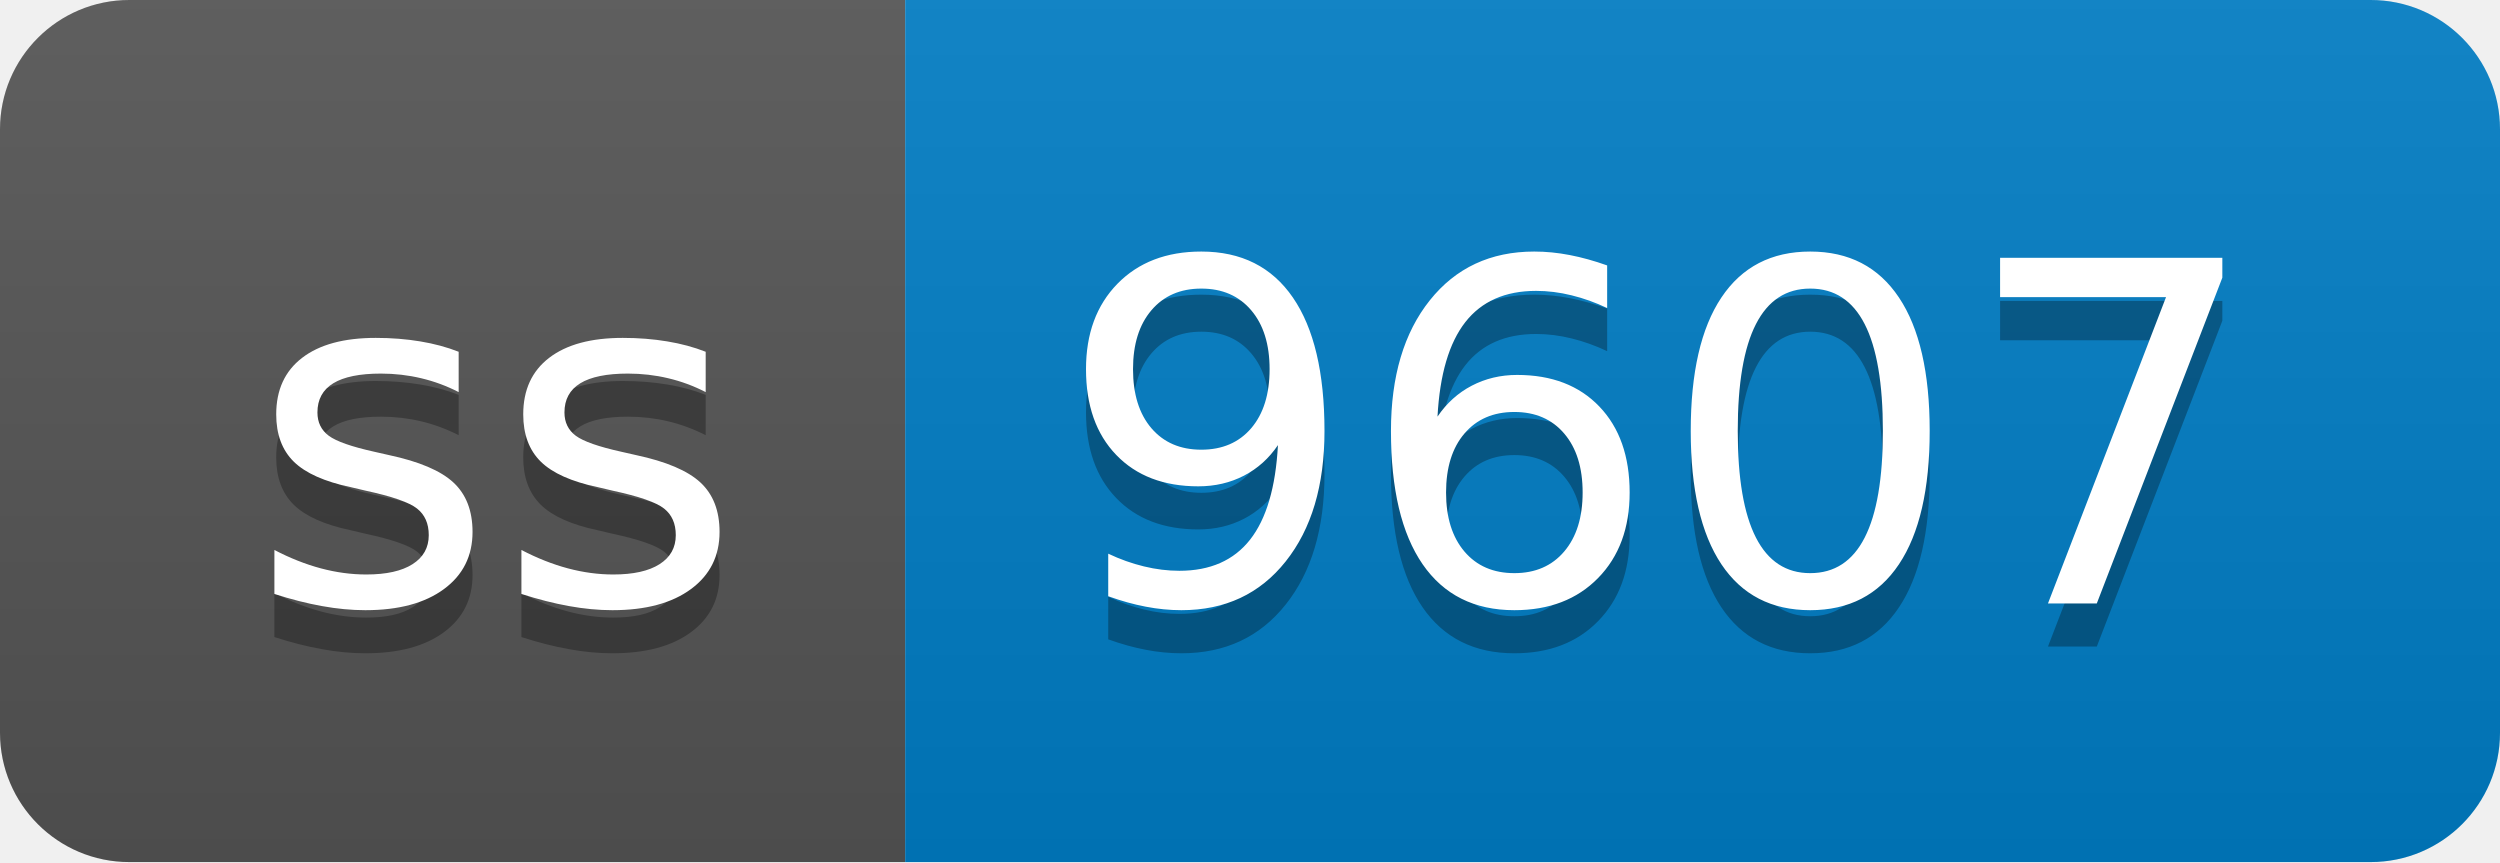
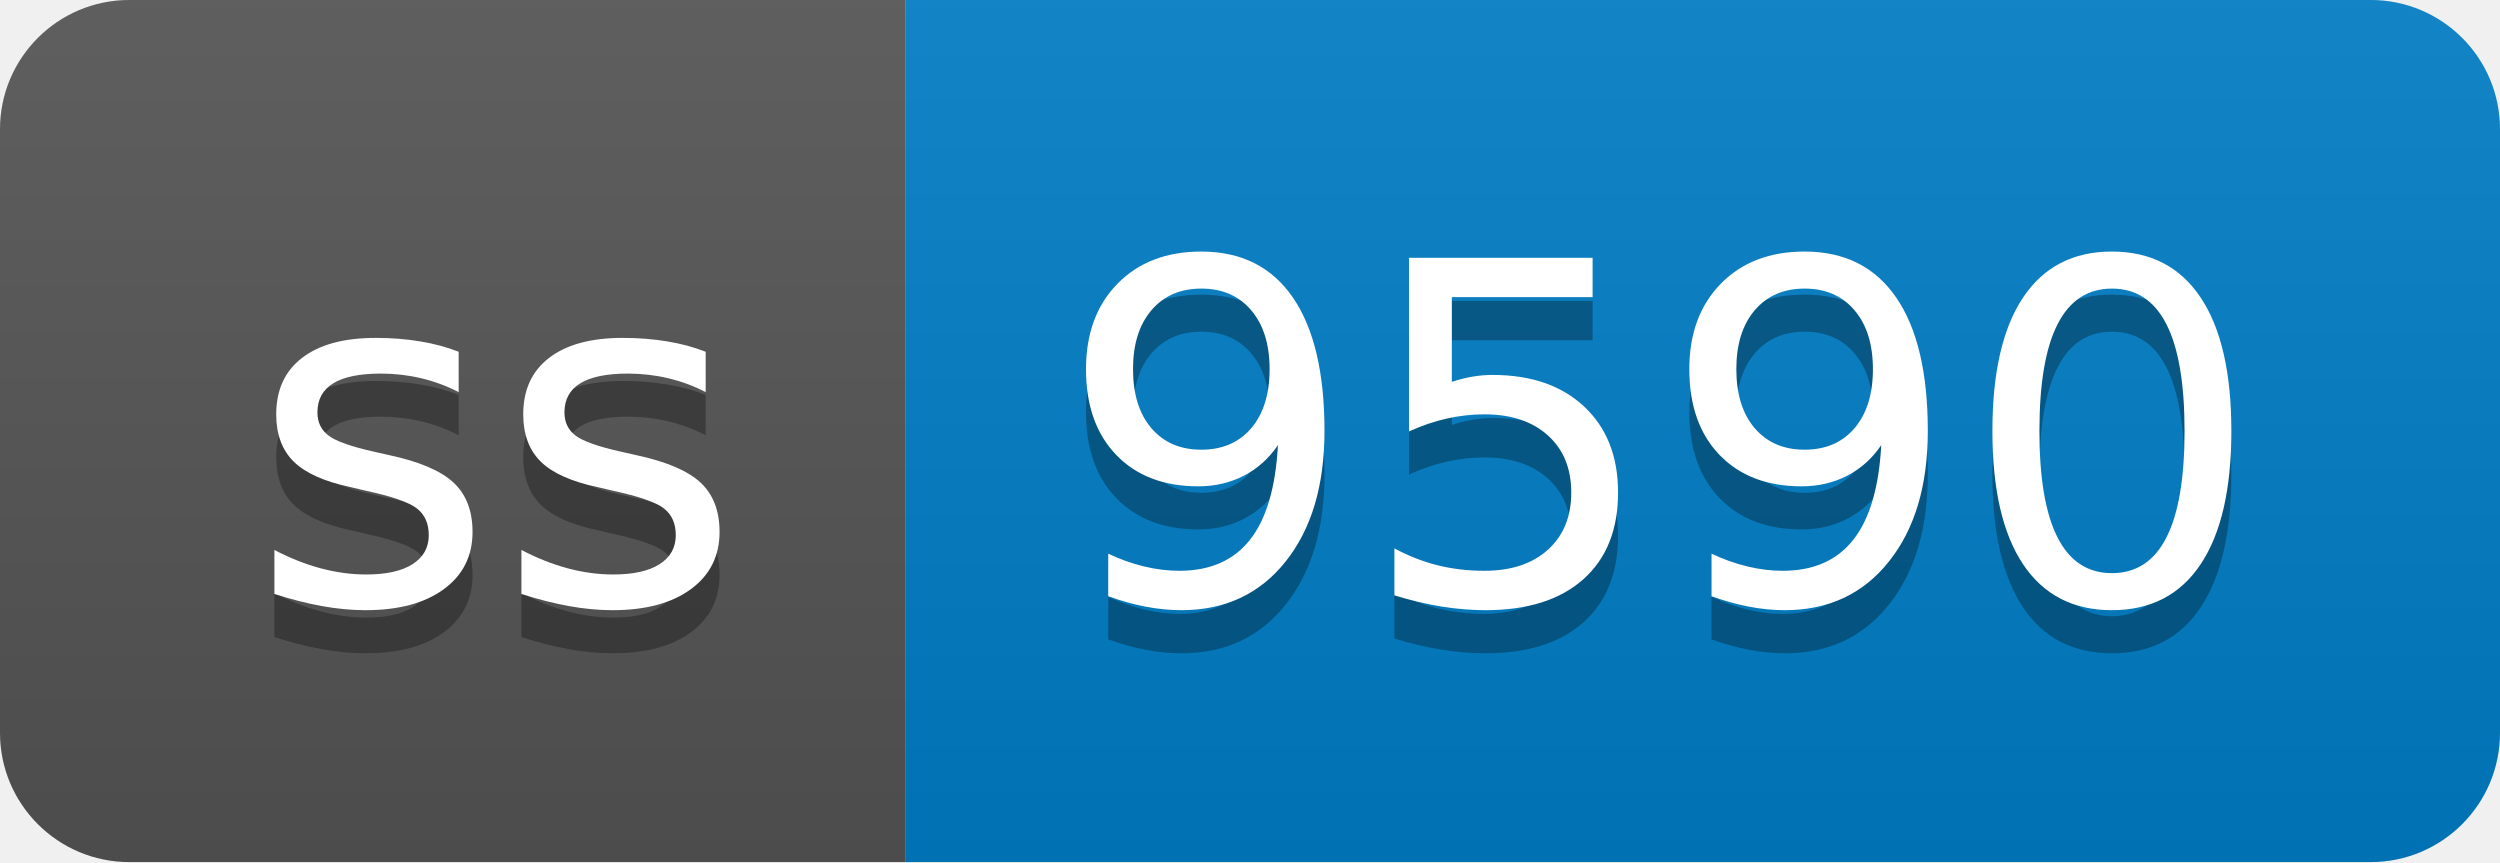
- <svg xmlns="http://www.w3.org/2000/svg" width="58" height="20" role="img" aria-label="ss: 9607">
+ <svg xmlns="http://www.w3.org/2000/svg" width="58" height="20" role="img" aria-label="ss: 9590">
  <linearGradient id="s" x2="0" y2="100%">
    <stop offset="0" stop-color="#bbb" stop-opacity=".1" />
    <stop offset="1" stop-opacity=".1" />
  </linearGradient>
  <clipPath id="r">
    <rect width="58" height="20" rx="3" fill="#fff" />
  </clipPath>
  <g clip-path="url(#r)">
    <rect width="21" height="20" fill="#555" />
    <rect x="21" width="37" height="20" fill="#007ec6" />
    <rect width="58" height="20" fill="url(#s)" />
  </g>
  <g fill="#fff" text-anchor="middle" font-family="Verdana,Geneva,DejaVu Sans,sans-serif" text-rendering="geometricPrecision" font-size="110">
    <text aria-hidden="true" x="115" y="150" fill="#010101" fill-opacity=".3" transform="scale(.1)" textLength="110">ss</text>
    <text x="115" y="140" transform="scale(.1)" fill="#fff" textLength="110">ss</text>
-     <text aria-hidden="true" x="385" y="150" fill="#010101" fill-opacity=".3" transform="scale(.1)" textLength="270">9607</text>
-     <text x="385" y="140" transform="scale(.1)" fill="#fff" textLength="270">9607</text>
+     <text aria-hidden="true" x="385" y="150" fill="#010101" fill-opacity=".3" transform="scale(.1)" textLength="270">9590</text>
+     <text x="385" y="140" transform="scale(.1)" fill="#fff" textLength="270">9590</text>
  </g>
</svg>
